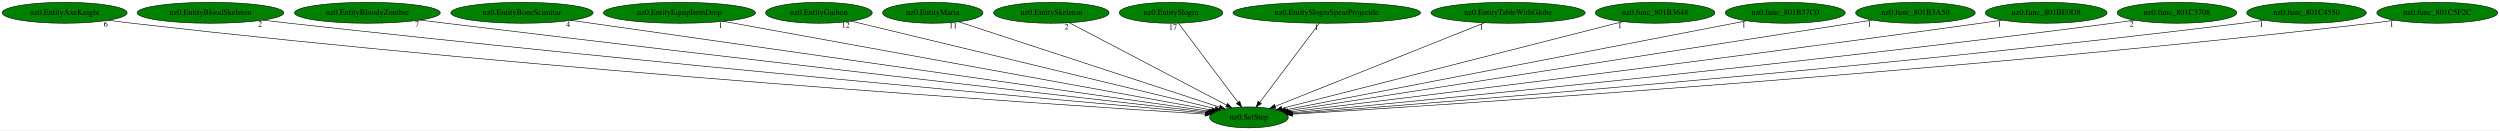
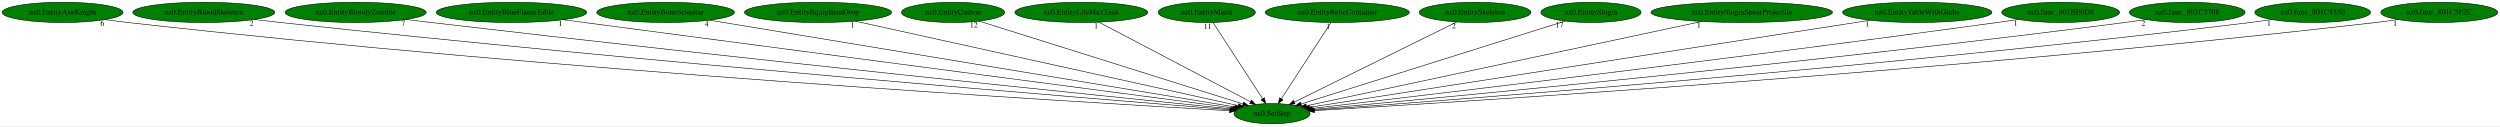
- <svg xmlns="http://www.w3.org/2000/svg" xmlns:xlink="http://www.w3.org/1999/xlink" width="4302pt" height="224pt" viewBox="0.00 0.00 4302.23 224.00">
+ <svg xmlns="http://www.w3.org/2000/svg" xmlns:xlink="http://www.w3.org/1999/xlink" width="4444pt" height="224pt" viewBox="0.00 0.00 4444.23 224.00">
  <g id="graph0" class="graph" transform="scale(1 1) rotate(0) translate(4 220)">
-     <polygon fill="white" stroke="transparent" points="-4,4 -4,-220 4298.23,-220 4298.23,4 -4,4" />
+     <polygon fill="white" stroke="transparent" points="-4,4 -4,-220 4440.23,-220 4440.23,4 -4,4" />
    <g id="node1" class="node">
-       <ellipse fill="green" stroke="black" cx="2145.24" cy="-18" rx="67.69" ry="18" />
-       <text text-anchor="middle" x="2145.24" y="-14.3" font-family="Times,serif" font-size="14.00">nz0.SetStep</text>
+       <ellipse fill="green" stroke="black" cx="2257.24" cy="-18" rx="67.69" ry="18" />
+       <text text-anchor="middle" x="2257.24" y="-14.3" font-family="Times,serif" font-size="14.00">nz0.SetStep</text>
    </g>
    <g id="node2" class="node">
      <g id="a_node2">
        <a xlink:href="nz0.EntityAxeKnight.svg" xlink:title="nz0.EntityAxeKnight">
          <ellipse fill="green" stroke="black" cx="107.24" cy="-198" rx="107.48" ry="18" />
          <text text-anchor="middle" x="107.24" y="-194.3" font-family="Times,serif" font-size="14.00">nz0.EntityAxeKnight</text>
        </a>
      </g>
    </g>
    <g id="edge1" class="edge">
-       <path fill="none" stroke="black" d="M182.97,-185.21C196.36,-183.32 210.2,-181.5 223.24,-180 940.1,-97.53 1812,-39.82 2069.96,-23.62" />
-       <polygon fill="black" stroke="black" points="2070.21,-27.11 2079.97,-23 2069.77,-20.13 2070.21,-27.11" />
-       <text text-anchor="middle" x="177.97" y="-174.01" font-family="Times,serif" font-size="14.00">6</text>
+       <path fill="none" stroke="black" d="M182.96,-185.16C196.36,-183.28 210.19,-181.47 223.24,-180 985.64,-94.06 1913.93,-38.29 2181.67,-23.16" />
+       <polygon fill="black" stroke="black" points="2181.89,-26.66 2191.67,-22.6 2181.49,-19.67 2181.89,-26.66" />
+       <text text-anchor="middle" x="177.96" y="-173.96" font-family="Times,serif" font-size="14.00">6</text>
    </g>
    <g id="node3" class="node">
      <g id="a_node3">
        <a xlink:href="nz0.EntityBloodSkeleton.svg" xlink:title="nz0.EntityBloodSkeleton">
          <ellipse fill="green" stroke="black" cx="358.24" cy="-198" rx="126.18" ry="18" />
          <text text-anchor="middle" x="358.24" y="-194.3" font-family="Times,serif" font-size="14.00">nz0.EntityBloodSkeleton</text>
        </a>
      </g>
    </g>
    <g id="edge2" class="edge">
-       <path fill="none" stroke="black" d="M448.55,-185.36C463.79,-183.5 479.46,-181.64 494.24,-180 1103.43,-112.23 1840.86,-45.86 2072.22,-25.41" />
-       <polygon fill="black" stroke="black" points="2072.54,-28.89 2082.2,-24.53 2071.93,-21.92 2072.54,-28.89" />
-       <text text-anchor="middle" x="443.55" y="-174.16" font-family="Times,serif" font-size="14.00">2</text>
+       <path fill="none" stroke="black" d="M448.17,-185.33C463.53,-183.46 479.34,-181.61 494.24,-180 1148.31,-109.27 1941.15,-44.26 2183.42,-24.86" />
+       <polygon fill="black" stroke="black" points="2183.83,-28.33 2193.52,-24.05 2183.27,-21.36 2183.83,-28.33" />
+       <text text-anchor="middle" x="443.17" y="-174.13" font-family="Times,serif" font-size="14.00">2</text>
    </g>
    <g id="node4" class="node">
      <g id="a_node4">
        <a xlink:href="nz0.EntityBloodyZombie.svg" xlink:title="nz0.EntityBloodyZombie">
          <ellipse fill="green" stroke="black" cx="628.24" cy="-198" rx="125.38" ry="18" />
          <text text-anchor="middle" x="628.24" y="-194.3" font-family="Times,serif" font-size="14.00">nz0.EntityBloodyZombie</text>
        </a>
      </g>
    </g>
    <g id="edge3" class="edge">
-       <path fill="none" stroke="black" d="M718.63,-185.5C733.53,-183.64 748.82,-181.75 763.24,-180 1265.24,-119.15 1870.37,-50.16 2074.28,-27.03" />
-       <polygon fill="black" stroke="black" points="2074.72,-30.5 2084.26,-25.9 2073.93,-23.55 2074.72,-30.5" />
-       <text text-anchor="middle" x="713.63" y="-174.3" font-family="Times,serif" font-size="14.00">7</text>
+       <path fill="none" stroke="black" d="M717.95,-185.38C732.74,-183.53 747.92,-181.68 762.24,-180 1308.78,-115.91 1968.91,-48.2 2184.99,-26.29" />
+       <polygon fill="black" stroke="black" points="2185.65,-29.74 2195.25,-25.25 2184.94,-22.78 2185.65,-29.74" />
+       <text text-anchor="middle" x="712.95" y="-174.18" font-family="Times,serif" font-size="14.00">7</text>
    </g>
    <g id="node5" class="node">
      <g id="a_node5">
-         <a xlink:href="nz0.EntityBoneScimitar.svg" xlink:title="nz0.EntityBoneScimitar">
-           <ellipse fill="green" stroke="black" cx="894.24" cy="-198" rx="122.38" ry="18" />
-           <text text-anchor="middle" x="894.24" y="-194.3" font-family="Times,serif" font-size="14.00">nz0.EntityBoneScimitar</text>
+         <a xlink:href="nz0.EntityBlueFlameTable.svg" xlink:title="nz0.EntityBlueFlameTable">
+           <ellipse fill="green" stroke="black" cx="905.24" cy="-198" rx="133.78" ry="18" />
+           <text text-anchor="middle" x="905.24" y="-194.3" font-family="Times,serif" font-size="14.00">nz0.EntityBlueFlameTable</text>
        </a>
      </g>
    </g>
    <g id="edge4" class="edge">
-       <path fill="none" stroke="black" d="M978.75,-184.97C1212.46,-151.72 1864.15,-58.99 2077.02,-28.71" />
-       <polygon fill="black" stroke="black" points="2077.72,-32.14 2087.12,-27.27 2076.73,-25.21 2077.72,-32.14" />
-       <text text-anchor="middle" x="973.75" y="-173.77" font-family="Times,serif" font-size="14.00">4</text>
+       <path fill="none" stroke="black" d="M997.11,-184.91C1251.73,-151.38 1962.52,-57.8 2187.81,-28.14" />
+       <polygon fill="black" stroke="black" points="2188.39,-31.59 2197.85,-26.82 2187.48,-24.65 2188.39,-31.59" />
+       <text text-anchor="middle" x="992.11" y="-173.71" font-family="Times,serif" font-size="14.00">1</text>
    </g>
    <g id="node6" class="node">
      <g id="a_node6">
-         <a xlink:href="nz0.EntityEquipItemDrop.svg" xlink:title="nz0.EntityEquipItemDrop">
-           <ellipse fill="green" stroke="black" cx="1165.24" cy="-198" rx="130.78" ry="18" />
-           <text text-anchor="middle" x="1165.24" y="-194.3" font-family="Times,serif" font-size="14.00">nz0.EntityEquipItemDrop</text>
+         <a xlink:href="nz0.EntityBoneScimitar.svg" xlink:title="nz0.EntityBoneScimitar">
+           <ellipse fill="green" stroke="black" cx="1179.24" cy="-198" rx="122.38" ry="18" />
+           <text text-anchor="middle" x="1179.24" y="-194.3" font-family="Times,serif" font-size="14.00">nz0.EntityBoneScimitar</text>
        </a>
      </g>
    </g>
    <g id="edge5" class="edge">
-       <path fill="none" stroke="black" d="M1240.92,-183.25C1427.56,-149.35 1907.3,-62.22 2081.13,-30.64" />
-       <polygon fill="black" stroke="black" points="2081.94,-34.06 2091.15,-28.82 2080.69,-27.17 2081.94,-34.06" />
-       <text text-anchor="middle" x="1235.92" y="-172.05" font-family="Times,serif" font-size="14.00">1</text>
+       <path fill="none" stroke="black" d="M1257.2,-184.13C1460.22,-150.6 2002.56,-61.05 2191.35,-29.88" />
+       <polygon fill="black" stroke="black" points="2192.11,-33.3 2201.41,-28.22 2190.97,-26.39 2192.11,-33.3" />
+       <text text-anchor="middle" x="1252.2" y="-172.93" font-family="Times,serif" font-size="14.00">4</text>
    </g>
    <g id="node7" class="node">
      <g id="a_node7">
-         <a xlink:href="nz0.EntityGaibon.svg" xlink:title="nz0.EntityGaibon">
-           <ellipse fill="green" stroke="black" cx="1405.24" cy="-198" rx="91.78" ry="18" />
-           <text text-anchor="middle" x="1405.24" y="-194.3" font-family="Times,serif" font-size="14.00">nz0.EntityGaibon</text>
+         <a xlink:href="nz0.EntityEquipItemDrop.svg" xlink:title="nz0.EntityEquipItemDrop">
+           <ellipse fill="green" stroke="black" cx="1450.24" cy="-198" rx="130.78" ry="18" />
+           <text text-anchor="middle" x="1450.24" y="-194.3" font-family="Times,serif" font-size="14.00">nz0.EntityEquipItemDrop</text>
        </a>
      </g>
    </g>
    <g id="edge6" class="edge">
-       <path fill="none" stroke="black" d="M1460.86,-183.62C1597.27,-150.81 1947.43,-66.58 2086.77,-33.06" />
-       <polygon fill="black" stroke="black" points="2087.93,-36.39 2096.83,-30.64 2086.29,-29.58 2087.93,-36.39" />
-       <text text-anchor="middle" x="1451.36" y="-172.42" font-family="Times,serif" font-size="14.00">12</text>
+       <path fill="none" stroke="black" d="M1516.28,-182.43C1669.91,-148.55 2049.42,-64.84 2197.09,-32.27" />
+       <polygon fill="black" stroke="black" points="2197.88,-35.68 2206.89,-30.1 2196.38,-28.84 2197.88,-35.68" />
+       <text text-anchor="middle" x="1511.28" y="-171.23" font-family="Times,serif" font-size="14.00">1</text>
    </g>
    <g id="node8" class="node">
      <g id="a_node8">
-         <a xlink:href="nz0.EntityMaria.svg" xlink:title="nz0.EntityMaria">
-           <ellipse fill="green" stroke="black" cx="1601.24" cy="-198" rx="86.38" ry="18" />
-           <text text-anchor="middle" x="1601.24" y="-194.3" font-family="Times,serif" font-size="14.00">nz0.EntityMaria</text>
+         <a xlink:href="nz0.EntityGaibon.svg" xlink:title="nz0.EntityGaibon">
+           <ellipse fill="green" stroke="black" cx="1690.24" cy="-198" rx="91.78" ry="18" />
+           <text text-anchor="middle" x="1690.24" y="-194.3" font-family="Times,serif" font-size="14.00">nz0.EntityGaibon</text>
        </a>
      </g>
    </g>
    <g id="edge7" class="edge">
-       <path fill="none" stroke="black" d="M1645.76,-182.43C1745.93,-149.66 1988.57,-70.26 2094.43,-35.63" />
-       <polygon fill="black" stroke="black" points="2095.82,-38.85 2104.24,-32.42 2093.64,-32.2 2095.82,-38.85" />
-       <text text-anchor="middle" x="1636.26" y="-171.23" font-family="Times,serif" font-size="14.00">11</text>
+       <path fill="none" stroke="black" d="M1736.64,-182.43C1841.41,-149.54 2095.7,-69.71 2205.42,-35.27" />
+       <polygon fill="black" stroke="black" points="2206.77,-38.51 2215.27,-32.18 2204.68,-31.83 2206.77,-38.51" />
+       <text text-anchor="middle" x="1727.14" y="-171.23" font-family="Times,serif" font-size="14.00">12</text>
    </g>
    <g id="node9" class="node">
      <g id="a_node9">
-         <a xlink:href="nz0.EntitySkeleton.svg" xlink:title="nz0.EntitySkeleton">
-           <ellipse fill="green" stroke="black" cx="1805.24" cy="-198" rx="99.38" ry="18" />
-           <text text-anchor="middle" x="1805.24" y="-194.3" font-family="Times,serif" font-size="14.00">nz0.EntitySkeleton</text>
+         <a xlink:href="nz0.EntityLifeMaxTank.svg" xlink:title="nz0.EntityLifeMaxTank">
+           <ellipse fill="green" stroke="black" cx="1918.24" cy="-198" rx="118.08" ry="18" />
+           <text text-anchor="middle" x="1918.24" y="-194.3" font-family="Times,serif" font-size="14.00">nz0.EntityLifeMaxTank</text>
        </a>
      </g>
    </g>
    <g id="edge8" class="edge">
-       <path fill="none" stroke="black" d="M1836.31,-180.73C1898.63,-148.11 2038.69,-74.78 2106.71,-39.17" />
-       <polygon fill="black" stroke="black" points="2108.58,-42.14 2115.82,-34.4 2105.34,-35.94 2108.58,-42.14" />
-       <text text-anchor="middle" x="1831.31" y="-169.53" font-family="Times,serif" font-size="14.00">2</text>
+       <path fill="none" stroke="black" d="M1949.53,-180.57C2011.83,-147.86 2151.23,-74.66 2218.91,-39.13" />
+       <polygon fill="black" stroke="black" points="2220.74,-42.12 2227.97,-34.37 2217.49,-35.92 2220.74,-42.12" />
+       <text text-anchor="middle" x="1944.53" y="-169.37" font-family="Times,serif" font-size="14.00">1</text>
    </g>
    <g id="node10" class="node">
      <g id="a_node10">
-         <a xlink:href="nz0.EntitySlogra.svg" xlink:title="nz0.EntitySlogra">
-           <ellipse fill="green" stroke="black" cx="2011.24" cy="-198" rx="89.08" ry="18" />
-           <text text-anchor="middle" x="2011.24" y="-194.3" font-family="Times,serif" font-size="14.00">nz0.EntitySlogra</text>
+         <a xlink:href="nz0.EntityMaria.svg" xlink:title="nz0.EntityMaria">
+           <ellipse fill="green" stroke="black" cx="2141.24" cy="-198" rx="86.38" ry="18" />
+           <text text-anchor="middle" x="2141.24" y="-194.3" font-family="Times,serif" font-size="14.00">nz0.EntityMaria</text>
        </a>
      </g>
    </g>
    <g id="edge9" class="edge">
-       <path fill="none" stroke="black" d="M2024.09,-179.93C2047.86,-148.35 2098.8,-80.69 2126.45,-43.96" />
-       <polygon fill="black" stroke="black" points="2129.41,-45.85 2132.63,-35.76 2123.82,-41.64 2129.41,-45.85" />
-       <text text-anchor="middle" x="2014.59" y="-168.73" font-family="Times,serif" font-size="14.00">17</text>
+       <path fill="none" stroke="black" d="M2152.36,-179.93C2172.8,-148.57 2216.44,-81.6 2240.49,-44.71" />
+       <polygon fill="black" stroke="black" points="2243.62,-46.3 2246.15,-36.02 2237.76,-42.48 2243.62,-46.3" />
+       <text text-anchor="middle" x="2142.86" y="-168.73" font-family="Times,serif" font-size="14.00">11</text>
    </g>
    <g id="node11" class="node">
      <g id="a_node11">
-         <a xlink:href="nz0.EntitySlograSpearProjectile.svg" xlink:title="nz0.EntitySlograSpearProjectile">
-           <ellipse fill="green" stroke="black" cx="2279.24" cy="-198" rx="161.37" ry="18" />
-           <text text-anchor="middle" x="2279.24" y="-194.3" font-family="Times,serif" font-size="14.00">nz0.EntitySlograSpearProjectile</text>
+         <a xlink:href="nz0.EntityRelicContainer.svg" xlink:title="nz0.EntityRelicContainer">
+           <ellipse fill="green" stroke="black" cx="2373.24" cy="-198" rx="128.08" ry="18" />
+           <text text-anchor="middle" x="2373.24" y="-194.3" font-family="Times,serif" font-size="14.00">nz0.EntityRelicContainer</text>
        </a>
      </g>
    </g>
    <g id="edge10" class="edge">
-       <path fill="none" stroke="black" d="M2266.39,-179.93C2242.62,-148.35 2191.68,-80.69 2164.03,-43.96" />
-       <polygon fill="black" stroke="black" points="2166.67,-41.64 2157.85,-35.76 2161.07,-45.85 2166.67,-41.64" />
-       <text text-anchor="middle" x="2261.39" y="-168.73" font-family="Times,serif" font-size="14.00">1</text>
+       <path fill="none" stroke="black" d="M2362.12,-179.93C2341.68,-148.57 2298.04,-81.6 2273.99,-44.71" />
+       <polygon fill="black" stroke="black" points="2276.72,-42.48 2268.33,-36.02 2270.86,-46.3 2276.72,-42.48" />
+       <text text-anchor="middle" x="2357.12" y="-168.73" font-family="Times,serif" font-size="14.00">1</text>
    </g>
    <g id="node12" class="node">
      <g id="a_node12">
-         <a xlink:href="nz0.EntityTableWithGlobe.svg" xlink:title="nz0.EntityTableWithGlobe">
-           <ellipse fill="green" stroke="black" cx="2591.24" cy="-198" rx="132.68" ry="18" />
-           <text text-anchor="middle" x="2591.24" y="-194.3" font-family="Times,serif" font-size="14.00">nz0.EntityTableWithGlobe</text>
+         <a xlink:href="nz0.EntitySkeleton.svg" xlink:title="nz0.EntitySkeleton">
+           <ellipse fill="green" stroke="black" cx="2618.24" cy="-198" rx="99.38" ry="18" />
+           <text text-anchor="middle" x="2618.24" y="-194.3" font-family="Times,serif" font-size="14.00">nz0.EntitySkeleton</text>
        </a>
      </g>
    </g>
    <g id="edge11" class="edge">
-       <path fill="none" stroke="black" d="M2550.48,-180.73C2467.05,-147.44 2277.39,-71.74 2190.38,-37.02" />
-       <polygon fill="black" stroke="black" points="2191.63,-33.74 2181.04,-33.29 2189.03,-40.25 2191.63,-33.74" />
-       <text text-anchor="middle" x="2545.48" y="-169.53" font-family="Times,serif" font-size="14.00">1</text>
+       <path fill="none" stroke="black" d="M2585.57,-180.89C2519.21,-148.17 2368.87,-74.04 2296.98,-38.59" />
+       <polygon fill="black" stroke="black" points="2298.3,-35.34 2287.79,-34.06 2295.21,-41.62 2298.3,-35.34" />
+       <text text-anchor="middle" x="2580.57" y="-169.69" font-family="Times,serif" font-size="14.00">2</text>
    </g>
    <g id="node13" class="node">
      <g id="a_node13">
-         <a xlink:href="nz0.func_801B3648.svg" xlink:title="nz0.func_801B3648">
-           <ellipse fill="green" stroke="black" cx="2844.24" cy="-198" rx="102.88" ry="18" />
-           <text text-anchor="middle" x="2844.24" y="-194.3" font-family="Times,serif" font-size="14.00">nz0.func_801B3648</text>
+         <a xlink:href="nz0.EntitySlogra.svg" xlink:title="nz0.EntitySlogra">
+           <ellipse fill="green" stroke="black" cx="2824.24" cy="-198" rx="89.08" ry="18" />
+           <text text-anchor="middle" x="2824.24" y="-194.3" font-family="Times,serif" font-size="14.00">nz0.EntitySlogra</text>
        </a>
      </g>
    </g>
    <g id="edge12" class="edge">
-       <path fill="none" stroke="black" d="M2788.51,-182.81C2658.01,-149.58 2333.7,-66.99 2202.09,-33.48" />
-       <polygon fill="black" stroke="black" points="2202.76,-30.04 2192.2,-30.96 2201.03,-36.82 2202.76,-30.04" />
-       <text text-anchor="middle" x="2783.51" y="-171.61" font-family="Times,serif" font-size="14.00">1</text>
+       <path fill="none" stroke="black" d="M2777.84,-182.43C2673.07,-149.54 2418.79,-69.71 2309.06,-35.27" />
+       <polygon fill="black" stroke="black" points="2309.81,-31.83 2299.22,-32.18 2307.71,-38.51 2309.81,-31.83" />
+       <text text-anchor="middle" x="2768.34" y="-171.23" font-family="Times,serif" font-size="14.00">17</text>
    </g>
    <g id="node14" class="node">
      <g id="a_node14">
-         <a xlink:href="nz0.func_801B37C0.svg" xlink:title="nz0.func_801B37C0">
-           <ellipse fill="green" stroke="black" cx="3068.24" cy="-198" rx="103.18" ry="18" />
-           <text text-anchor="middle" x="3068.24" y="-194.3" font-family="Times,serif" font-size="14.00">nz0.func_801B37C0</text>
+         <a xlink:href="nz0.EntitySlograSpearProjectile.svg" xlink:title="nz0.EntitySlograSpearProjectile">
+           <ellipse fill="green" stroke="black" cx="3092.24" cy="-198" rx="161.37" ry="18" />
+           <text text-anchor="middle" x="3092.24" y="-194.3" font-family="Times,serif" font-size="14.00">nz0.EntitySlograSpearProjectile</text>
        </a>
      </g>
    </g>
    <g id="edge13" class="edge">
-       <path fill="none" stroke="black" d="M3001.86,-184.2C2830.61,-151.17 2375.64,-63.43 2208.22,-31.15" />
-       <polygon fill="black" stroke="black" points="2208.81,-27.69 2198.32,-29.24 2207.48,-34.57 2208.81,-27.69" />
-       <text text-anchor="middle" x="2996.86" y="-173" font-family="Times,serif" font-size="14.00">1</text>
+       <path fill="none" stroke="black" d="M3021.05,-181.82C2859.9,-147.47 2469.49,-64.25 2318.38,-32.03" />
+       <polygon fill="black" stroke="black" points="2318.86,-28.56 2308.35,-29.9 2317.4,-35.4 2318.86,-28.56" />
+       <text text-anchor="middle" x="3016.05" y="-170.62" font-family="Times,serif" font-size="14.00">1</text>
    </g>
    <g id="node15" class="node">
      <g id="a_node15">
-         <a xlink:href="nz0.func_801B3A50.svg" xlink:title="nz0.func_801B3A50">
-           <ellipse fill="green" stroke="black" cx="3292.24" cy="-198" rx="102.88" ry="18" />
-           <text text-anchor="middle" x="3292.24" y="-194.3" font-family="Times,serif" font-size="14.00">nz0.func_801B3A50</text>
+         <a xlink:href="nz0.EntityTableWithGlobe.svg" xlink:title="nz0.EntityTableWithGlobe">
+           <ellipse fill="green" stroke="black" cx="3404.24" cy="-198" rx="132.68" ry="18" />
+           <text text-anchor="middle" x="3404.24" y="-194.3" font-family="Times,serif" font-size="14.00">nz0.EntityTableWithGlobe</text>
        </a>
      </g>
    </g>
    <g id="edge14" class="edge">
-       <path fill="none" stroke="black" d="M3217.87,-185.46C3007.93,-152.88 2413.02,-60.56 2212.32,-29.41" />
-       <polygon fill="black" stroke="black" points="2212.63,-25.92 2202.21,-27.84 2211.55,-32.83 2212.63,-25.92" />
-       <text text-anchor="middle" x="3212.87" y="-174.26" font-family="Times,serif" font-size="14.00">1</text>
+       <path fill="none" stroke="black" d="M3320.36,-183.98C3102.47,-150.17 2521.76,-60.05 2324.16,-29.38" />
+       <polygon fill="black" stroke="black" points="2324.62,-25.91 2314.2,-27.84 2323.55,-32.83 2324.62,-25.91" />
+       <text text-anchor="middle" x="3315.36" y="-172.78" font-family="Times,serif" font-size="14.00">1</text>
    </g>
    <g id="node16" class="node">
      <g id="a_node16">
        <a xlink:href="nz0.func_801BE0D8.svg" xlink:title="nz0.func_801BE0D8">
-           <ellipse fill="green" stroke="black" cx="3517.24" cy="-198" rx="104.78" ry="18" />
-           <text text-anchor="middle" x="3517.24" y="-194.3" font-family="Times,serif" font-size="14.00">nz0.func_801BE0D8</text>
+           <ellipse fill="green" stroke="black" cx="3659.24" cy="-198" rx="104.78" ry="18" />
+           <text text-anchor="middle" x="3659.24" y="-194.3" font-family="Times,serif" font-size="14.00">nz0.func_801BE0D8</text>
        </a>
      </g>
    </g>
    <g id="edge15" class="edge">
-       <path fill="none" stroke="black" d="M3441.9,-185.43C3429.33,-183.57 3416.42,-181.7 3404.24,-180 2952.05,-117.08 2407.14,-50.55 2215.78,-27.47" />
-       <polygon fill="black" stroke="black" points="2215.93,-23.96 2205.58,-26.24 2215.09,-30.91 2215.93,-23.96" />
-       <text text-anchor="middle" x="3436.9" y="-174.23" font-family="Times,serif" font-size="14.00">1</text>
+       <path fill="none" stroke="black" d="M3584.21,-185.44C3571.54,-183.57 3558.52,-181.69 3546.24,-180 3082.29,-116.14 2522.87,-49.94 2328.14,-27.22" />
+       <polygon fill="black" stroke="black" points="2328.38,-23.73 2318.04,-26.05 2327.57,-30.68 2328.38,-23.73" />
+       <text text-anchor="middle" x="3579.21" y="-174.24" font-family="Times,serif" font-size="14.00">1</text>
    </g>
    <g id="node17" class="node">
      <g id="a_node17">
        <a xlink:href="nz0.func_801C3708.svg" xlink:title="nz0.func_801C3708">
-           <ellipse fill="green" stroke="black" cx="3742.24" cy="-198" rx="102.88" ry="18" />
-           <text text-anchor="middle" x="3742.24" y="-194.3" font-family="Times,serif" font-size="14.00">nz0.func_801C3708</text>
+           <ellipse fill="green" stroke="black" cx="3884.24" cy="-198" rx="102.88" ry="18" />
+           <text text-anchor="middle" x="3884.24" y="-194.3" font-family="Times,serif" font-size="14.00">nz0.func_801C3708</text>
        </a>
      </g>
    </g>
    <g id="edge16" class="edge">
-       <path fill="none" stroke="black" d="M3669.16,-185.34C3656.53,-183.46 3643.52,-181.6 3631.24,-180 3089.79,-109.24 2434.44,-46.03 2218.27,-25.76" />
-       <polygon fill="black" stroke="black" points="2218.29,-22.25 2208,-24.8 2217.64,-29.22 2218.29,-22.25" />
-       <text text-anchor="middle" x="3664.16" y="-174.14" font-family="Times,serif" font-size="14.00">2</text>
+       <path fill="none" stroke="black" d="M3811.17,-185.32C3798.53,-183.44 3785.52,-181.59 3773.24,-180 3219.67,-108.25 2549.28,-45.45 2330.27,-25.55" />
+       <polygon fill="black" stroke="black" points="2330.46,-22.05 2320.18,-24.63 2329.82,-29.02 2330.46,-22.05" />
+       <text text-anchor="middle" x="3806.17" y="-174.12" font-family="Times,serif" font-size="14.00">2</text>
    </g>
    <g id="node18" class="node">
      <g id="a_node18">
        <a xlink:href="nz0.func_801C4550.svg" xlink:title="nz0.func_801C4550">
-           <ellipse fill="green" stroke="black" cx="3965.24" cy="-198" rx="102.88" ry="18" />
-           <text text-anchor="middle" x="3965.24" y="-194.3" font-family="Times,serif" font-size="14.00">nz0.func_801C4550</text>
+           <ellipse fill="green" stroke="black" cx="4107.24" cy="-198" rx="102.88" ry="18" />
+           <text text-anchor="middle" x="4107.24" y="-194.3" font-family="Times,serif" font-size="14.00">nz0.func_801C4550</text>
        </a>
      </g>
    </g>
    <g id="edge17" class="edge">
-       <path fill="none" stroke="black" d="M3892.48,-185.24C3879.75,-183.36 3866.62,-181.53 3854.24,-180 3223.65,-102.08 2458.03,-42.28 2219.68,-24.46" />
-       <polygon fill="black" stroke="black" points="2219.64,-20.95 2209.4,-23.69 2219.11,-27.93 2219.64,-20.95" />
-       <text text-anchor="middle" x="3887.48" y="-174.04" font-family="Times,serif" font-size="14.00">1</text>
+       <path fill="none" stroke="black" d="M4034.48,-185.22C4021.75,-183.34 4008.62,-181.52 3996.24,-180 3353.56,-101.11 2572.96,-41.8 2331.79,-24.3" />
+       <polygon fill="black" stroke="black" points="2331.96,-20.81 2321.74,-23.58 2331.46,-27.79 2331.96,-20.81" />
+       <text text-anchor="middle" x="4029.48" y="-174.02" font-family="Times,serif" font-size="14.00">1</text>
    </g>
    <g id="node19" class="node">
      <g id="a_node19">
        <a xlink:href="nz0.func_801C5F2C.svg" xlink:title="nz0.func_801C5F2C">
-           <ellipse fill="green" stroke="black" cx="4190.24" cy="-198" rx="103.98" ry="18" />
-           <text text-anchor="middle" x="4190.24" y="-194.3" font-family="Times,serif" font-size="14.00">nz0.func_801C5F2C</text>
+           <ellipse fill="green" stroke="black" cx="4332.24" cy="-198" rx="103.98" ry="18" />
+           <text text-anchor="middle" x="4332.24" y="-194.3" font-family="Times,serif" font-size="14.00">nz0.func_801C5F2C</text>
        </a>
      </g>
    </g>
    <g id="edge18" class="edge">
-       <path fill="none" stroke="black" d="M4116.79,-185.23C4103.64,-183.33 4090.05,-181.5 4077.24,-180 3356.41,-95.84 2479.26,-39.23 2220.48,-23.47" />
-       <polygon fill="black" stroke="black" points="2220.64,-19.97 2210.44,-22.86 2220.21,-26.96 2220.64,-19.97" />
-       <text text-anchor="middle" x="4111.79" y="-174.03" font-family="Times,serif" font-size="14.00">1</text>
+       <path fill="none" stroke="black" d="M4258.79,-185.22C4245.64,-183.32 4232.05,-181.49 4219.24,-180 3486.4,-94.9 2594.42,-38.84 2332.75,-23.36" />
+       <polygon fill="black" stroke="black" points="2332.79,-19.85 2322.6,-22.76 2332.38,-26.84 2332.79,-19.85" />
+       <text text-anchor="middle" x="4253.79" y="-174.02" font-family="Times,serif" font-size="14.00">1</text>
    </g>
  </g>
</svg>
